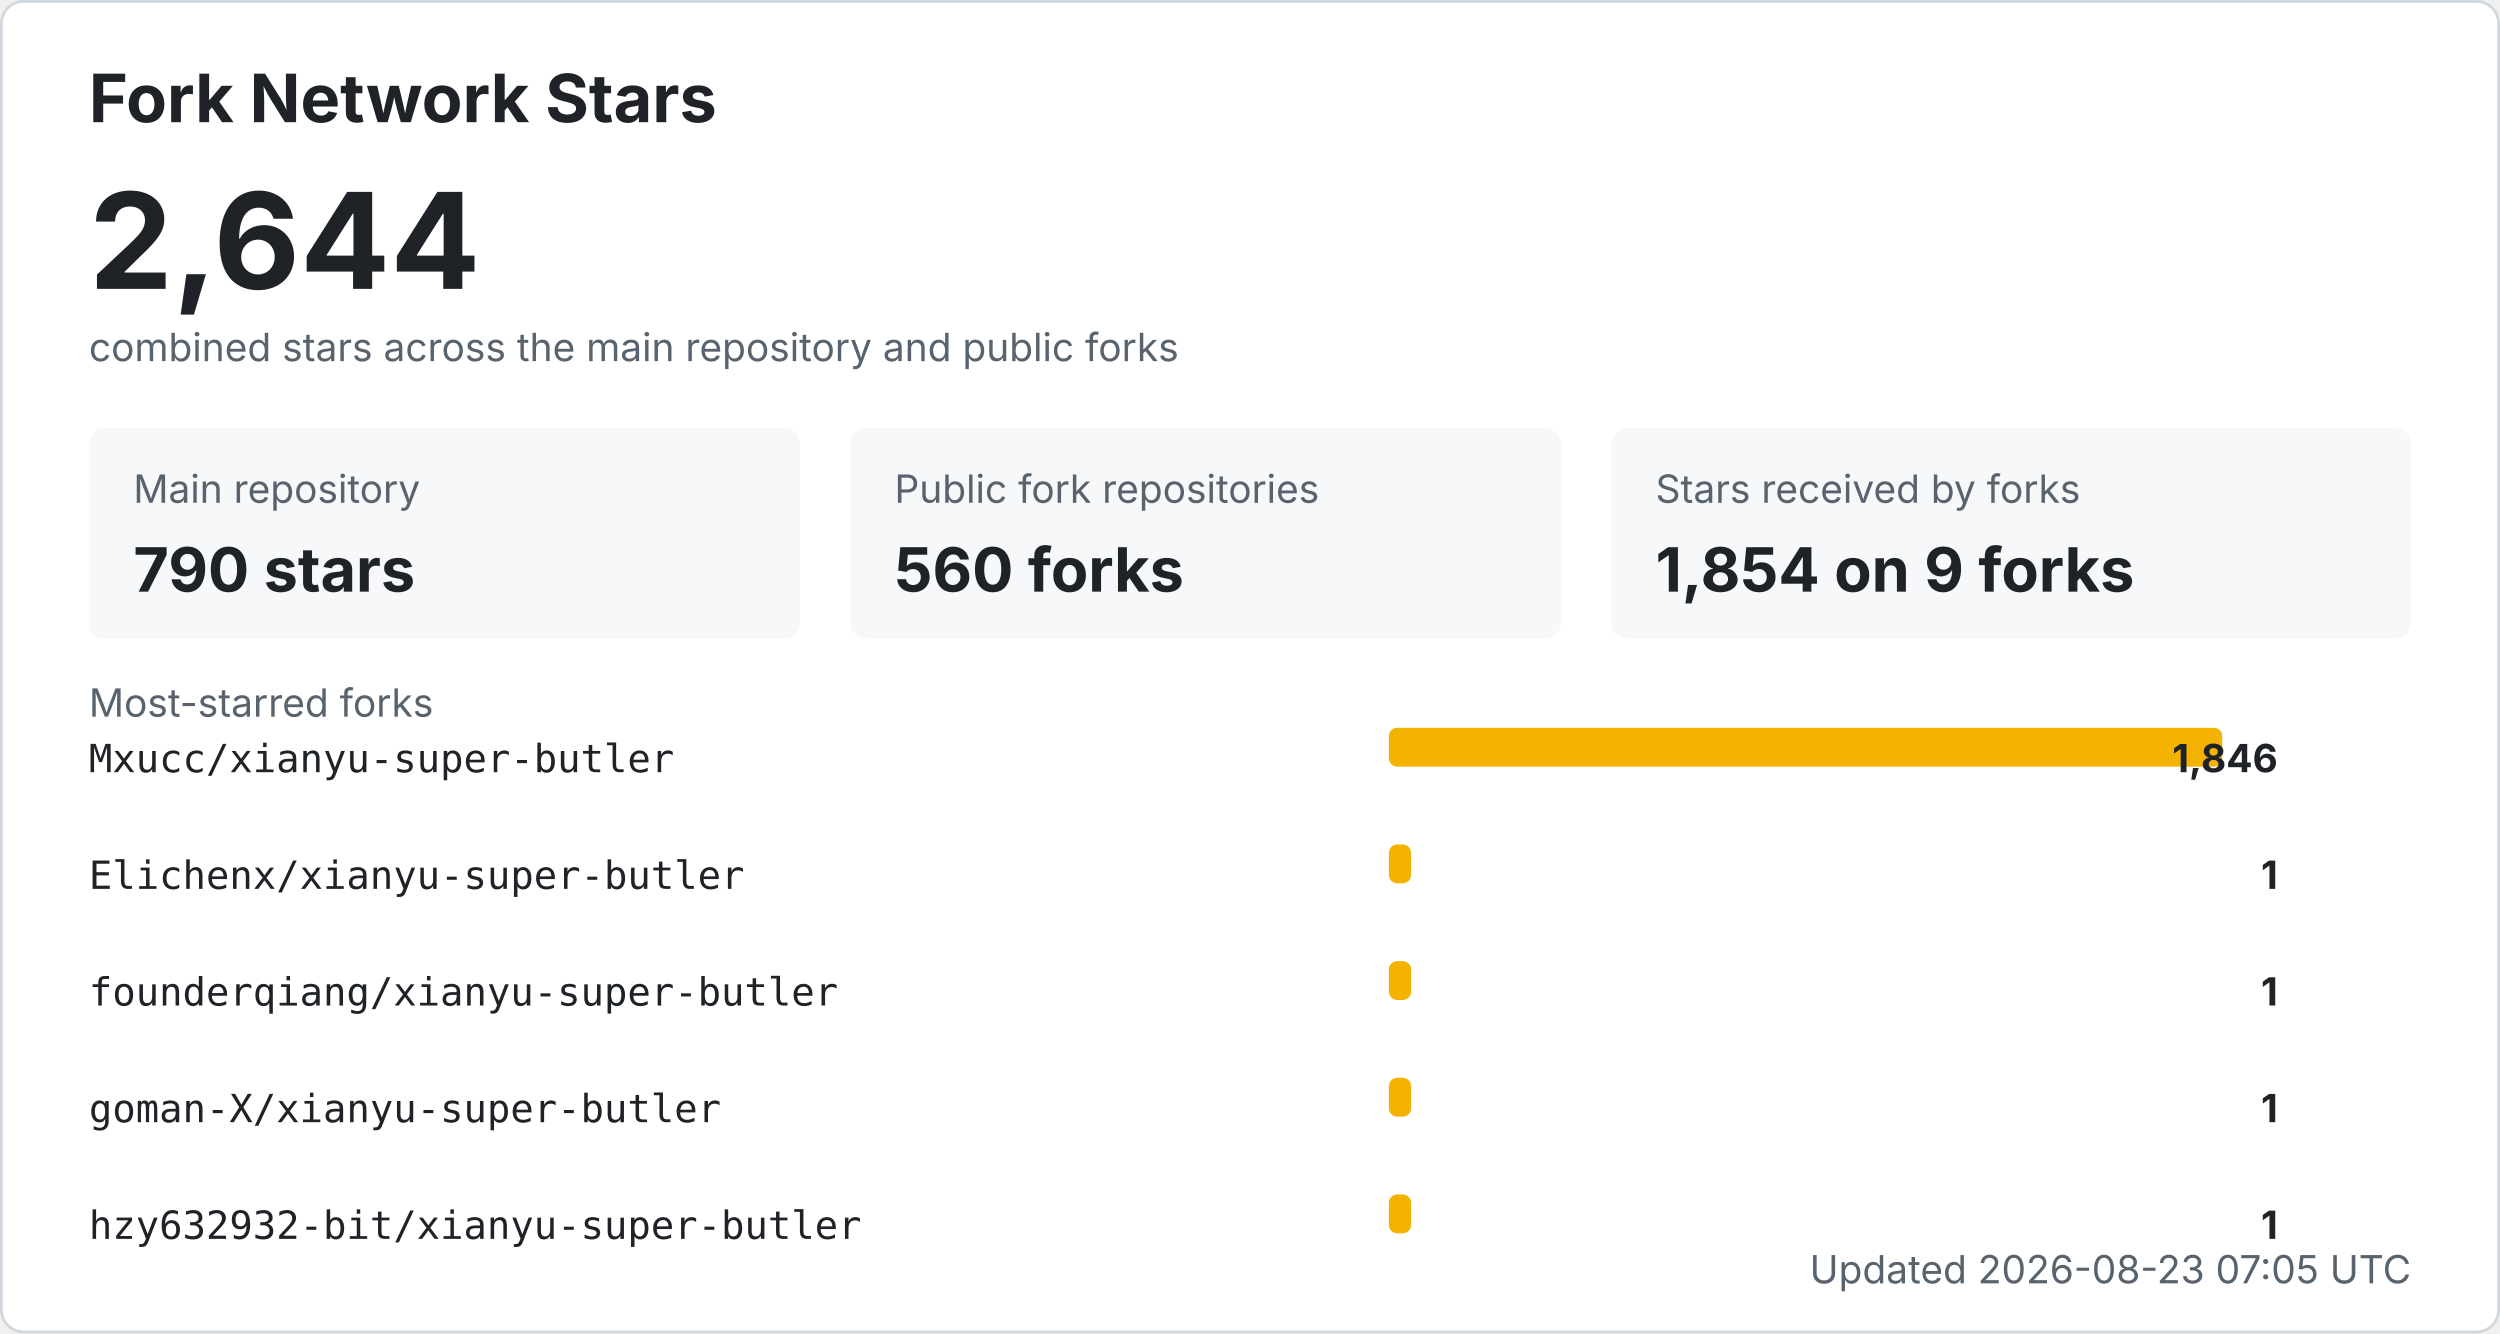
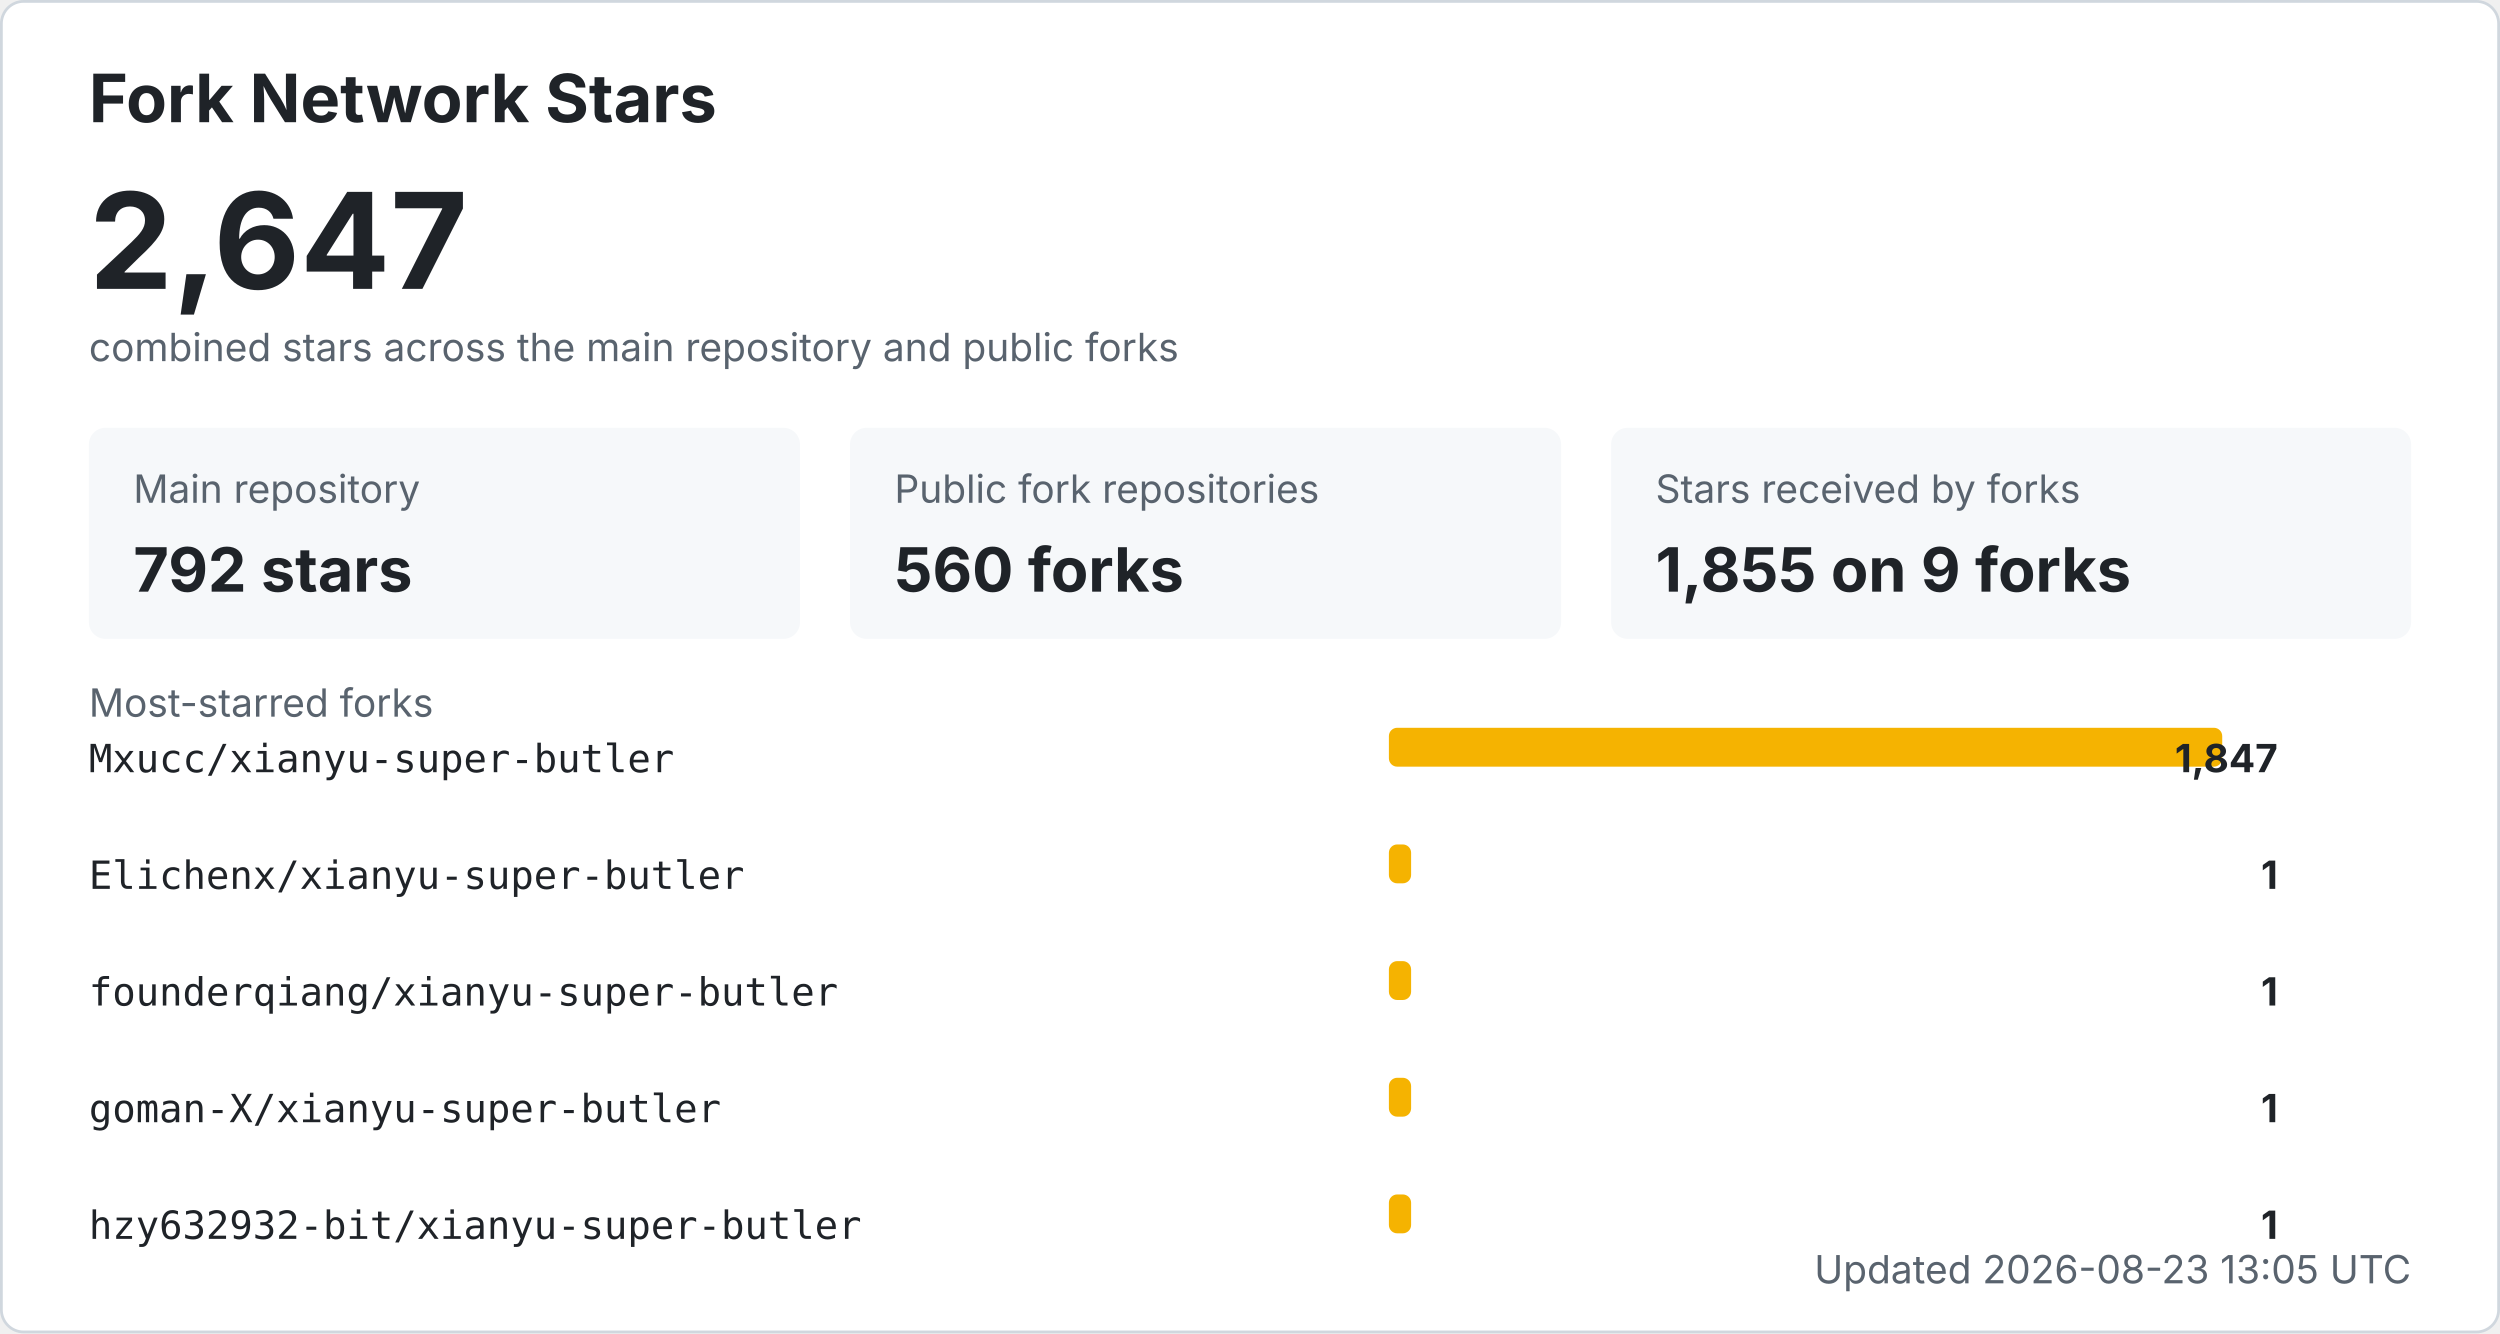
<svg xmlns="http://www.w3.org/2000/svg" width="900" height="480" viewBox="0 0 900 480" role="img" aria-labelledby="title desc">
  <style>
    .bg { fill: #ffffff; stroke: #d0d7de; }
    .title { fill: #1f2328; font: 700 24px -apple-system, BlinkMacSystemFont, "Segoe UI", sans-serif; }
    .total { fill: #1f2328; font: 700 48px -apple-system, BlinkMacSystemFont, "Segoe UI", sans-serif; }
    .label { fill: #59636e; font: 14px -apple-system, BlinkMacSystemFont, "Segoe UI", sans-serif; }
    .metric { fill: #1f2328; font: 700 22px -apple-system, BlinkMacSystemFont, "Segoe UI", sans-serif; }
    .repo { fill: #1f2328; font: 14px ui-monospace, SFMono-Regular, Consolas, monospace; }
    .count { fill: #1f2328; font: 700 14px -apple-system, BlinkMacSystemFont, "Segoe UI", sans-serif; }
    .muted { fill: #59636e; font: 14px -apple-system, BlinkMacSystemFont, "Segoe UI", sans-serif; }
    .card { fill: #f6f8fa; }
    .bar { fill: #f5b301; }
    @media (prefers-color-scheme: dark) {
      .bg { fill: #0d1117; stroke: #30363d; }
      .title, .total, .metric, .repo, .count { fill: #f0f6fc; }
      .label, .muted { fill: #8b949e; }
      .card { fill: #161b22; }
    }
  </style>
  <rect x="0.5" y="0.5" width="899" height="479" rx="8" class="bg" />
  <text x="32" y="44" class="title">Fork Network Stars</text>
-   <text x="32" y="104" class="total">2,644</text>
+   <text x="32" y="104" class="total">2,647</text>
  <text x="32" y="130" class="label">combined stars across the main repository and public forks</text>
  <rect x="32" y="154" width="256" height="76" rx="6" class="card" />
  <text x="48" y="181" class="label">Main repository</text>
-   <text x="48" y="213" class="metric">790 stars</text>
+   <text x="48" y="213" class="metric">792 stars</text>
  <rect x="306" y="154" width="256" height="76" rx="6" class="card" />
  <text x="322" y="181" class="label">Public fork repositories</text>
  <text x="322" y="213" class="metric">560 forks</text>
  <rect x="580" y="154" width="288" height="76" rx="6" class="card" />
  <text x="596" y="181" class="label">Stars received by forks</text>
-   <text x="596" y="213" class="metric">1,854 on 9 forks</text>
+   <text x="596" y="213" class="metric">1,855 on 9 forks</text>
  <text x="32" y="258" class="label">Most-starred forks</text>
  <text x="32" y="278" class="repo">Mxucc/xianyu-super-butler</text>
  <rect x="500" y="262" width="300" height="14" rx="3" class="bar" />
-   <text x="820" y="278" text-anchor="end" class="count">1,846</text>
+   <text x="820" y="278" text-anchor="end" class="count">1,847</text>
  <text x="32" y="320" class="repo">Elichenx/xianyu-super-butler</text>
  <rect x="500" y="304" width="8" height="14" rx="3" class="bar" />
  <text x="820" y="320" text-anchor="end" class="count">1</text>
  <text x="32" y="362" class="repo">founderqiang/xianyu-super-butler</text>
  <rect x="500" y="346" width="8" height="14" rx="3" class="bar" />
  <text x="820" y="362" text-anchor="end" class="count">1</text>
  <text x="32" y="404" class="repo">goman-X/xianyu-super-butler</text>
  <rect x="500" y="388" width="8" height="14" rx="3" class="bar" />
  <text x="820" y="404" text-anchor="end" class="count">1</text>
  <text x="32" y="446" class="repo">hzy632932-bit/xianyu-super-butler</text>
  <rect x="500" y="430" width="8" height="14" rx="3" class="bar" />
  <text x="820" y="446" text-anchor="end" class="count">1</text>
-   <text x="868" y="462" text-anchor="end" class="label">Updated 2026-08-23 07:05 UTC</text>
+   <text x="868" y="462" text-anchor="end" class="label">Updated 2026-08-23 13:05 UTC</text>
</svg>
